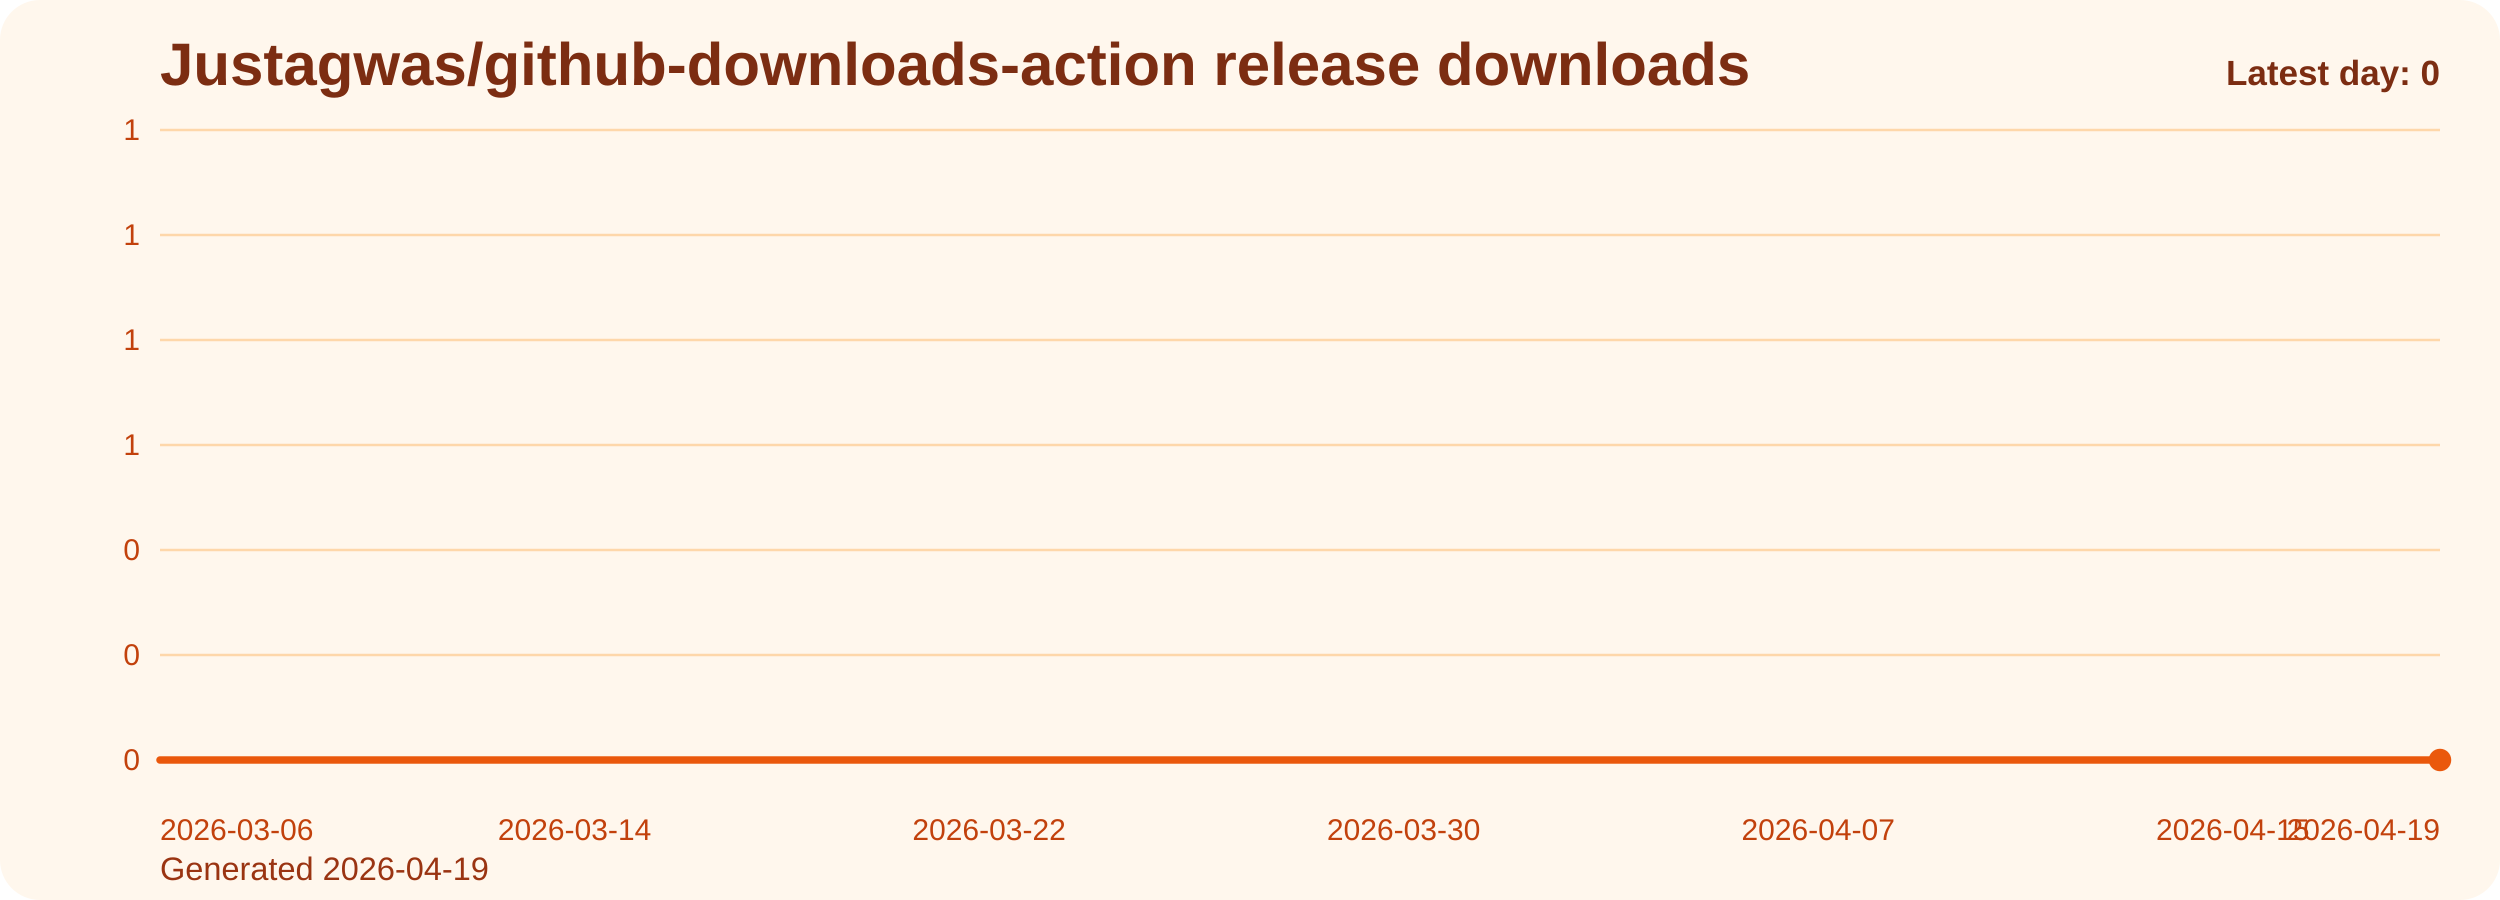
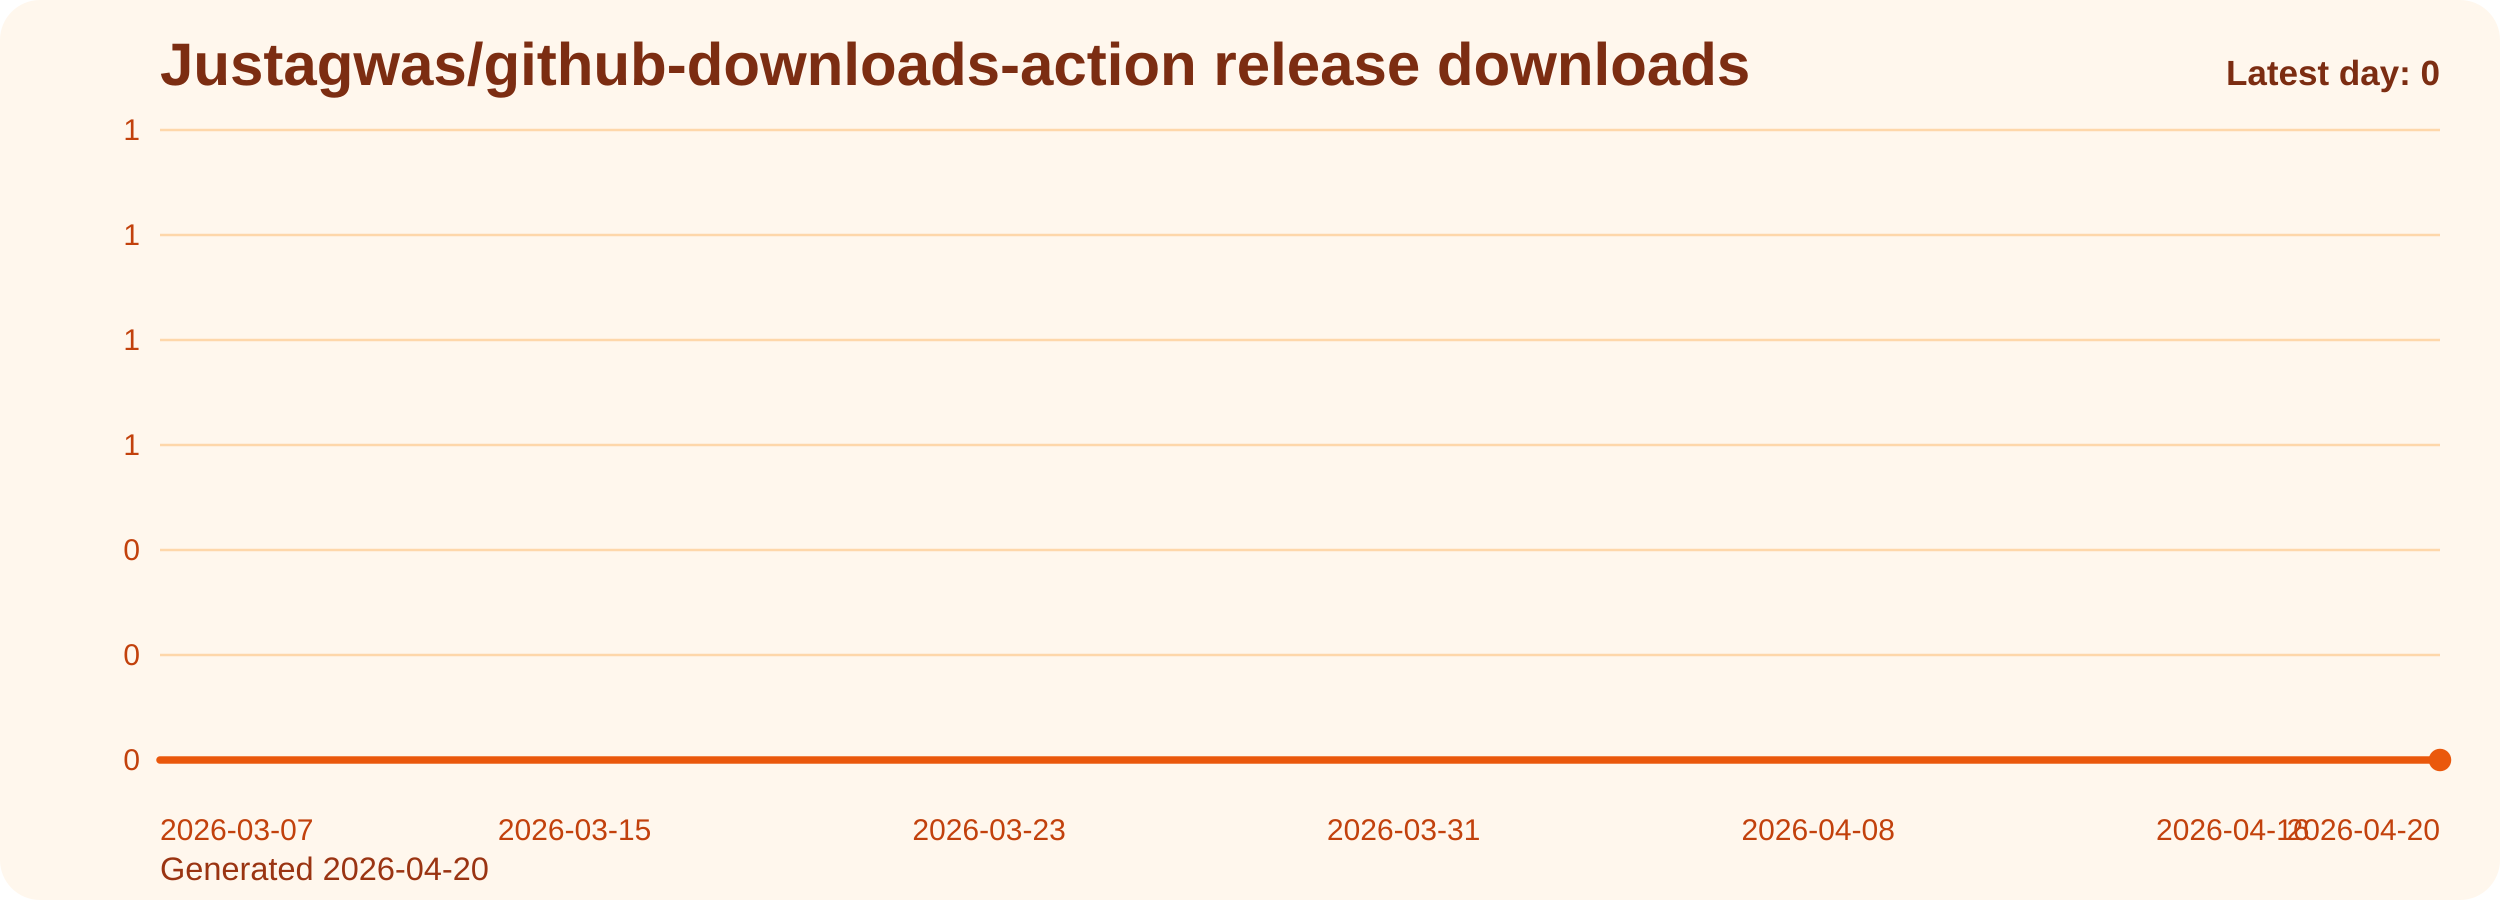
<svg xmlns="http://www.w3.org/2000/svg" viewBox="0 0 1000 360" role="img" aria-label="Justagwas/github-downloads-action release downloads chart">
  <defs>
    <linearGradient id="fill-daily-orange" x1="0" y1="0" x2="0" y2="1">
      <stop offset="0%" stop-color="#f97316" stop-opacity="0.32" />
      <stop offset="100%" stop-color="#f97316" stop-opacity="0.05" />
    </linearGradient>
    <style>
      .bg { fill: #fff7ed; }
      .title { font: 700 24px Arial, sans-serif; fill: #7c2d12; }
      .sub { font: 400 13px Arial, sans-serif; fill: #9a3412; }
      .grid { stroke: #fed7aa; stroke-width: 1; }
      .axis { font: 400 12px Arial, sans-serif; fill: #c2410c; }
      .line { fill: none; stroke: #ea580c; stroke-width: 3; stroke-linecap: round; stroke-linejoin: round; }
      .dot { fill: #ea580c; }
      .value { font: 600 11px Arial, sans-serif; fill: #9a3412; }
      .latest { font: 700 14px Arial, sans-serif; fill: #7c2d12; }
    </style>
  </defs>
  <rect class="bg" x="0" y="0" width="1000" height="360" rx="16" />
  <text class="title" x="64" y="34">Justagwas/github-downloads-action release downloads</text>
-   <text class="sub" x="64" y="352">Generated 2026-04-19</text>
+   <text class="sub" x="64" y="352">Generated 2026-04-20</text>
  <line x1="64" y1="52.00" x2="976" y2="52.00" class="grid" />
  <text x="56" y="56.00" text-anchor="end" class="axis">1</text>
  <line x1="64" y1="94.00" x2="976" y2="94.00" class="grid" />
  <text x="56" y="98.00" text-anchor="end" class="axis">1</text>
  <line x1="64" y1="136.00" x2="976" y2="136.00" class="grid" />
  <text x="56" y="140.00" text-anchor="end" class="axis">1</text>
  <line x1="64" y1="178.00" x2="976" y2="178.00" class="grid" />
  <text x="56" y="182.00" text-anchor="end" class="axis">1</text>
  <line x1="64" y1="220.00" x2="976" y2="220.00" class="grid" />
  <text x="56" y="224.00" text-anchor="end" class="axis">0</text>
  <line x1="64" y1="262.00" x2="976" y2="262.00" class="grid" />
  <text x="56" y="266.00" text-anchor="end" class="axis">0</text>
  <line x1="64" y1="304.00" x2="976" y2="304.00" class="grid" />
  <text x="56" y="308.00" text-anchor="end" class="axis">0</text>
  <path d="M 64.00 304 L 64.00 304.00 L 84.73 304.00 L 105.45 304.00 L 126.18 304.00 L 146.91 304.00 L 167.64 304.00 L 188.36 304.00 L 209.09 304.00 L 229.82 304.00 L 250.55 304.00 L 271.27 304.00 L 292.00 304.00 L 312.73 304.00 L 333.45 304.00 L 354.18 304.00 L 374.91 304.00 L 395.64 304.00 L 416.36 304.00 L 437.09 304.00 L 457.82 304.00 L 478.55 304.00 L 499.27 304.00 L 520.00 304.00 L 540.73 304.00 L 561.45 304.00 L 582.18 304.00 L 602.91 304.00 L 623.64 304.00 L 644.36 304.00 L 665.09 304.00 L 685.82 304.00 L 706.55 304.00 L 727.27 304.00 L 748.00 304.00 L 768.73 304.00 L 789.45 304.00 L 810.18 304.00 L 830.91 304.00 L 851.64 304.00 L 872.36 304.00 L 893.09 304.00 L 913.82 304.00 L 934.55 304.00 L 955.27 304.00 L 976.00 304.00 L 976.00 304 Z" fill="url(#fill-daily-orange)" />
  <polyline class="line" points="64.00,304.00 84.73,304.00 105.45,304.00 126.18,304.00 146.91,304.00 167.64,304.00 188.36,304.00 209.09,304.00 229.82,304.00 250.55,304.00 271.27,304.00 292.00,304.00 312.73,304.00 333.45,304.00 354.18,304.00 374.91,304.00 395.64,304.00 416.36,304.00 437.09,304.00 457.82,304.00 478.55,304.00 499.27,304.00 520.00,304.00 540.73,304.00 561.45,304.00 582.18,304.00 602.91,304.00 623.64,304.00 644.36,304.00 665.09,304.00 685.82,304.00 706.55,304.00 727.27,304.00 748.00,304.00 768.73,304.00 789.45,304.00 810.18,304.00 830.91,304.00 851.64,304.00 872.36,304.00 893.09,304.00 913.82,304.00 934.55,304.00 955.27,304.00 976.00,304.00" />
  <circle class="dot" cx="976.00" cy="304.00" r="4.5" />
-   <text class="axis" x="64.00" y="336" text-anchor="start">2026-03-06</text>
-   <text class="axis" x="229.82" y="336" text-anchor="middle">2026-03-14</text>
-   <text class="axis" x="395.64" y="336" text-anchor="middle">2026-03-22</text>
-   <text class="axis" x="561.45" y="336" text-anchor="middle">2026-03-30</text>
-   <text class="axis" x="727.27" y="336" text-anchor="middle">2026-04-07</text>
-   <text class="axis" x="893.09" y="336" text-anchor="middle">2026-04-15</text>
-   <text class="axis" x="976.00" y="336" text-anchor="end">2026-04-19</text>
+   <text class="axis" x="64.00" y="336" text-anchor="start">2026-03-07</text>
+   <text class="axis" x="229.82" y="336" text-anchor="middle">2026-03-15</text>
+   <text class="axis" x="395.64" y="336" text-anchor="middle">2026-03-23</text>
+   <text class="axis" x="561.45" y="336" text-anchor="middle">2026-03-31</text>
+   <text class="axis" x="727.27" y="336" text-anchor="middle">2026-04-08</text>
+   <text class="axis" x="893.09" y="336" text-anchor="middle">2026-04-16</text>
+   <text class="axis" x="976.00" y="336" text-anchor="end">2026-04-20</text>
  <text class="latest" x="976" y="34" text-anchor="end">Latest day: 0</text>
</svg>
